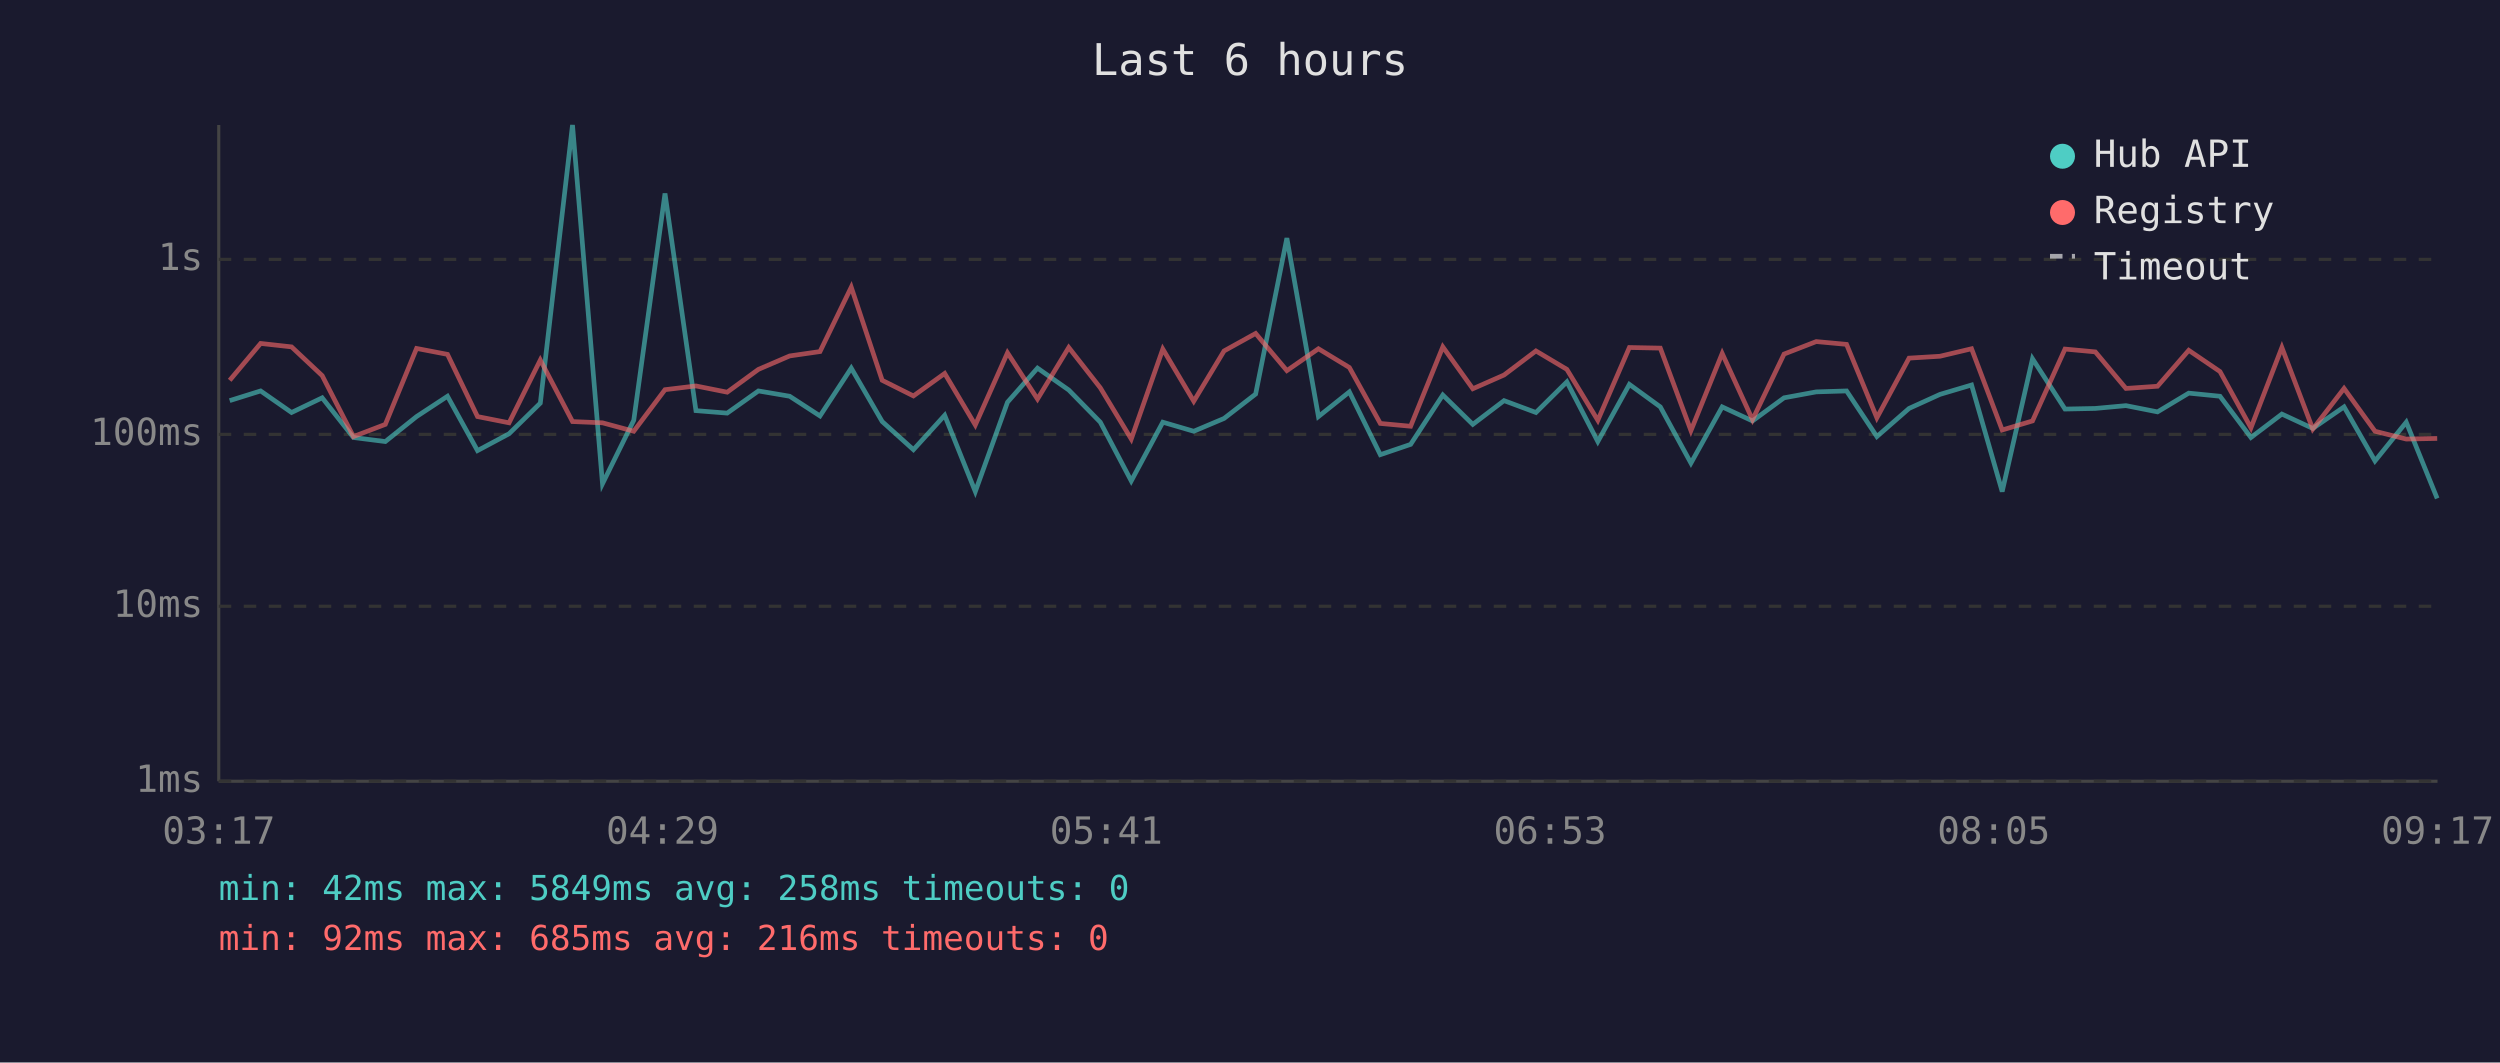
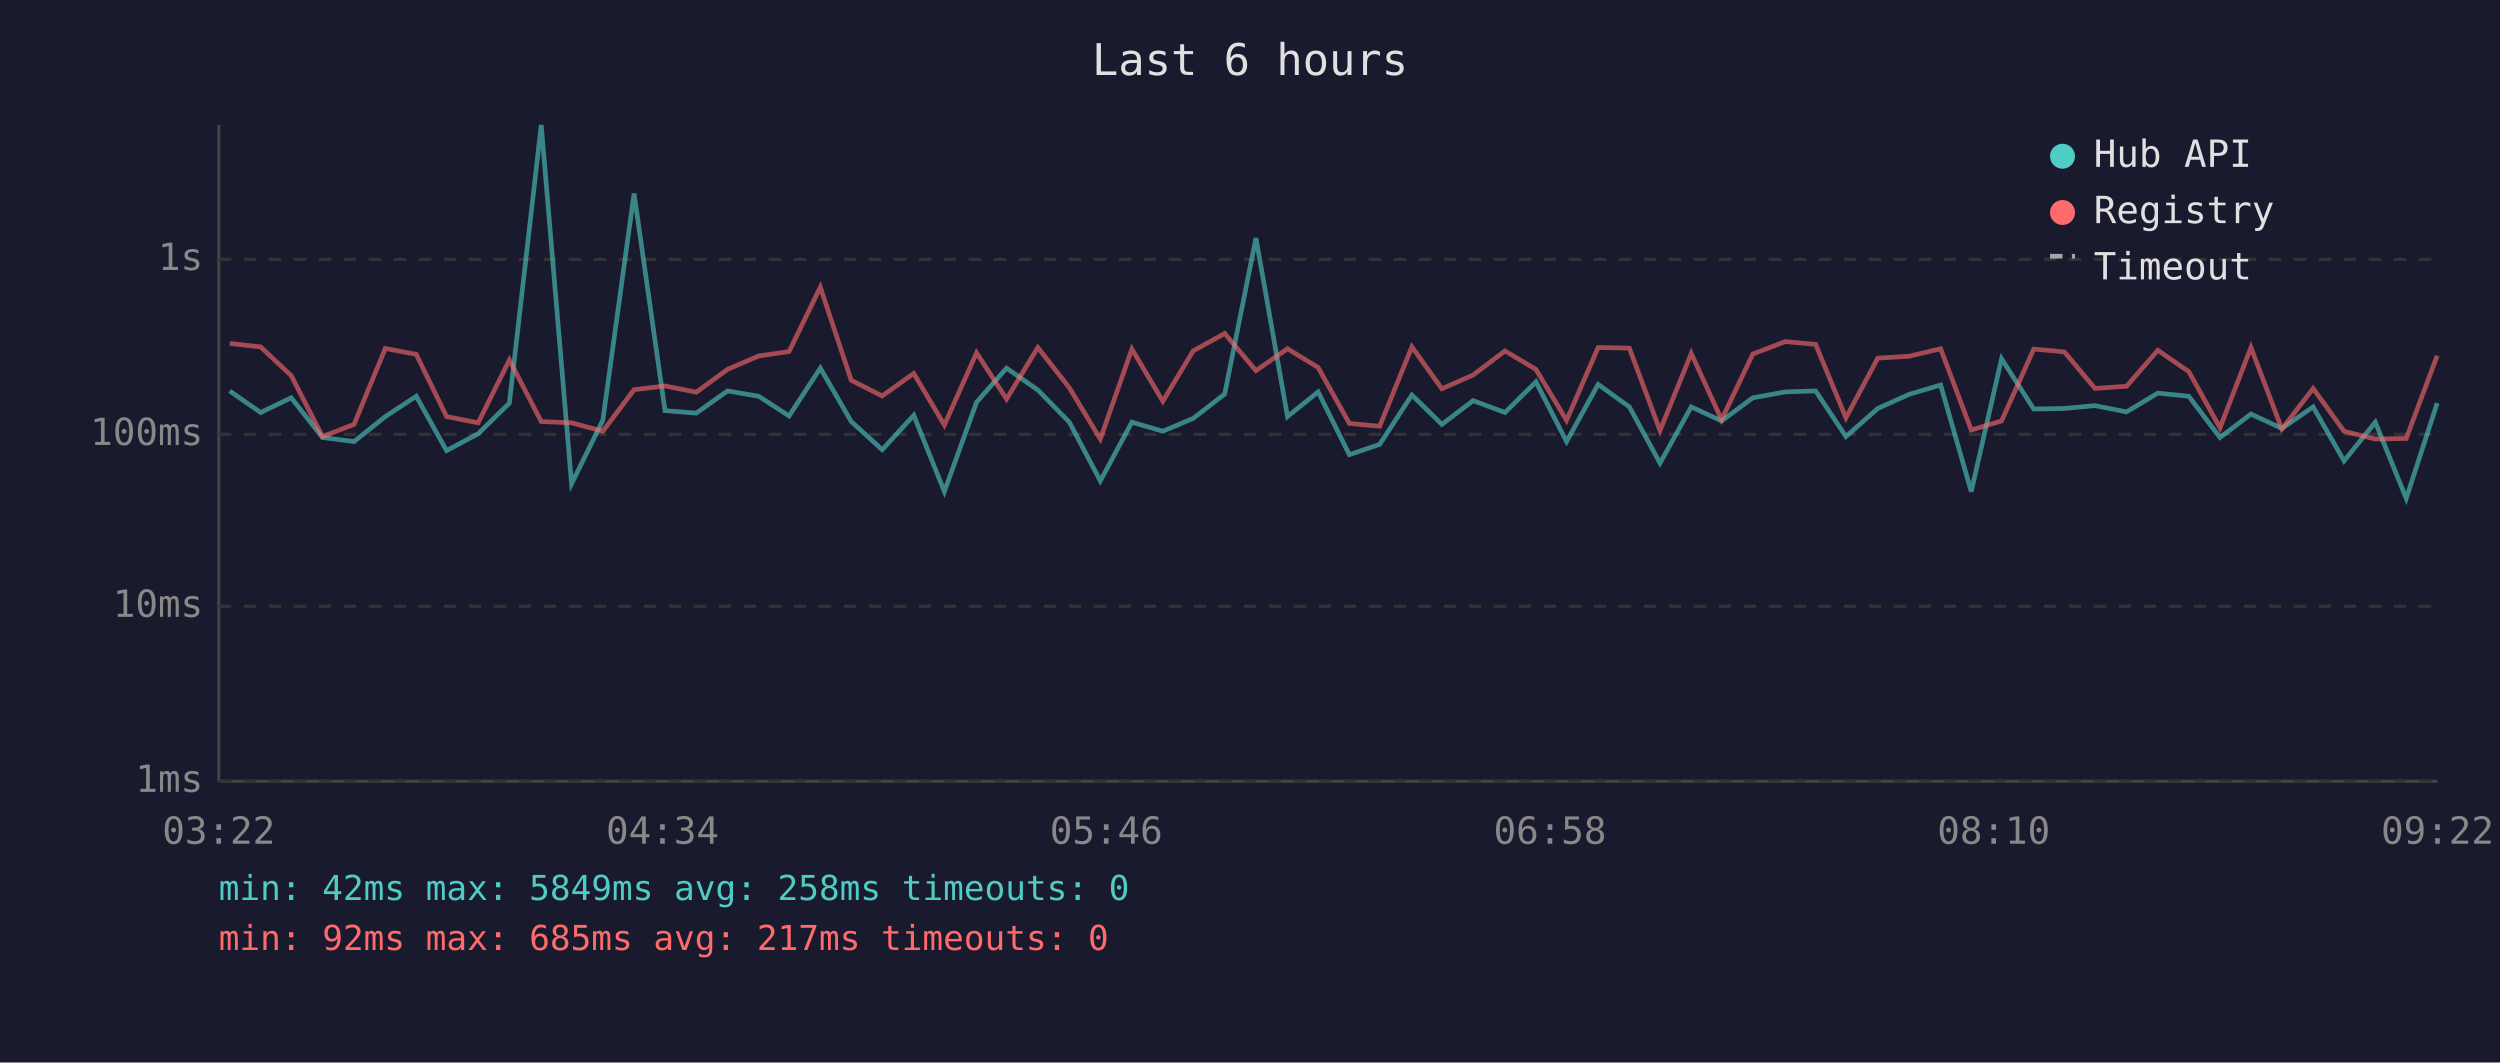
<svg xmlns="http://www.w3.org/2000/svg" viewBox="0 0 800 340" font-family="monospace" font-size="12">
  <rect width="800" height="340" fill="#1a1a2e" />
  <text x="400" y="24" fill="#e0e0e0" font-size="14" text-anchor="middle">Last 6 hours</text>
  <line x1="70" y1="40" x2="70" y2="250" stroke="#444" stroke-width="1" />
  <line x1="70" y1="250" x2="780" y2="250" stroke="#444" stroke-width="1" />
  <line x1="70" y1="250" x2="780" y2="250" stroke="#333" stroke-width="1" stroke-dasharray="4" />
  <text x="65" y="250" fill="#888" text-anchor="end" dominant-baseline="middle">1ms</text>
  <line x1="70" y1="194" x2="780" y2="194" stroke="#333" stroke-width="1" stroke-dasharray="4" />
  <text x="65" y="194" fill="#888" text-anchor="end" dominant-baseline="middle">10ms</text>
  <line x1="70" y1="139" x2="780" y2="139" stroke="#333" stroke-width="1" stroke-dasharray="4" />
  <text x="65" y="139" fill="#888" text-anchor="end" dominant-baseline="middle">100ms</text>
  <line x1="70" y1="83" x2="780" y2="83" stroke="#333" stroke-width="1" stroke-dasharray="4" />
  <text x="65" y="83" fill="#888" text-anchor="end" dominant-baseline="middle">1s</text>
-   <text x="70" y="270" fill="#888" text-anchor="middle">03:17</text>
-   <text x="212" y="270" fill="#888" text-anchor="middle">04:29</text>
-   <text x="354" y="270" fill="#888" text-anchor="middle">05:41</text>
-   <text x="496" y="270" fill="#888" text-anchor="middle">06:53</text>
-   <text x="638" y="270" fill="#888" text-anchor="middle">08:05</text>
-   <text x="780" y="270" fill="#888" text-anchor="middle">09:17</text>
-   <polyline points="73.5,128.2 83.4,125.1 93.3,132.0 103.1,127.3 113.1,140.0 123.3,141.3 133.3,133.3 143.2,126.8 152.8,144.2 162.9,138.8 172.9,129.0 183.2,40.0 192.8,154.8 202.8,134.5 212.8,61.9 222.7,131.4 232.7,132.2 242.7,125.1 252.7,126.8 262.4,133.1 272.4,117.8 282.3,134.9 292.3,143.9 302.3,132.9 312.1,157.3 322.4,128.7 332.0,117.8 342.0,124.8 352.1,135.1 362.0,153.9 372.1,135.1 382.0,138.0 391.7,133.9 401.8,126.1 411.8,76.2 421.9,133.3 431.8,125.4 441.7,145.5 451.4,142.2 461.7,126.4 471.3,135.8 481.3,128.2 491.5,132.0 501.4,122.2 511.3,141.3 521.4,123.0 531.3,130.2 541.1,148.2 551.1,130.2 560.8,134.7 570.9,127.3 581.2,125.4 590.9,125.1 600.6,139.7 610.9,130.7 620.8,126.2 630.9,123.2 640.7,157.3 650.4,114.8 660.8,130.9 670.5,130.7 680.3,129.8 690.4,131.8 700.4,125.8 710.4,126.8 720.3,140.0 730.2,132.5 740.1,137.1 750.1,130.2 760.0,147.5 770.0,135.1 779.9,159.5" fill="none" stroke="#4ecdc4" stroke-width="1.5" opacity="0.6" />
-   <polyline points="73.5,121.7 83.4,109.9 93.3,111.0 103.1,120.2 113.1,139.7 123.3,135.8 133.3,111.5 143.2,113.4 152.8,133.3 162.9,135.3 172.9,115.2 183.2,134.9 192.8,135.3 202.8,138.0 212.8,124.7 222.7,123.5 232.7,125.5 242.7,118.2 252.7,113.9 262.4,112.5 272.4,91.9 282.3,121.7 292.3,126.7 302.3,119.5 312.1,136.0 322.4,112.9 332.0,127.7 342.0,111.2 352.1,124.1 362.0,140.5 372.1,111.7 382.0,128.4 391.7,112.3 401.8,106.7 411.8,118.6 421.9,111.6 431.8,117.6 441.7,135.5 451.4,136.4 461.7,111.0 471.3,124.4 481.3,120.0 491.5,112.3 501.4,118.2 511.3,134.5 521.4,111.2 531.3,111.4 541.1,137.8 551.1,113.1 560.8,134.3 570.9,113.3 581.2,109.3 590.9,110.2 600.6,133.7 610.9,114.6 620.8,114.0 630.9,111.6 640.7,137.6 650.4,134.7 660.8,111.7 670.5,112.6 680.3,124.3 690.4,123.6 700.4,112.1 710.4,118.9 720.3,136.9 730.2,111.2 740.1,137.3 750.1,124.3 760.0,138.0 770.0,140.5 779.9,140.3" fill="none" stroke="#ff6b6b" stroke-width="1.5" opacity="0.6" />
+   <text x="70" y="270" fill="#888" text-anchor="middle">03:22</text>
+   <text x="212" y="270" fill="#888" text-anchor="middle">04:34</text>
+   <text x="354" y="270" fill="#888" text-anchor="middle">05:46</text>
+   <text x="496" y="270" fill="#888" text-anchor="middle">06:58</text>
+   <text x="638" y="270" fill="#888" text-anchor="middle">08:10</text>
+   <text x="780" y="270" fill="#888" text-anchor="middle">09:22</text>
+   <polyline points="73.5,125.1 83.4,132.0 93.2,127.3 103.2,140.0 113.3,141.3 123.3,133.3 133.2,126.8 142.9,144.2 153.0,138.8 163.0,129.0 173.2,40.0 182.9,154.8 192.9,134.5 202.9,61.9 212.8,131.4 222.8,132.2 232.8,125.1 242.8,126.8 252.5,133.1 262.5,117.8 272.4,134.9 282.3,143.9 292.4,132.9 302.2,157.3 312.5,128.7 322.1,117.8 332.1,124.8 342.2,135.1 352.1,153.9 362.2,135.1 372.1,138.0 381.8,133.9 391.9,126.1 401.9,76.2 412.0,133.3 421.8,125.4 431.8,145.5 441.5,142.2 451.8,126.4 461.4,135.8 471.4,128.2 481.6,132.0 491.5,122.2 501.3,141.3 511.4,123.0 521.4,130.2 531.2,148.2 541.2,130.2 550.9,134.7 560.9,127.3 571.3,125.4 581.0,125.1 590.7,139.7 600.9,130.7 610.9,126.2 621.0,123.2 630.8,157.3 640.5,114.8 650.8,130.9 660.6,130.7 670.4,129.8 680.5,131.8 690.5,125.8 700.4,126.8 710.4,140.0 720.3,132.5 730.2,137.1 740.2,130.2 750.1,147.5 760.1,135.1 770.0,159.5 779.9,129.0" fill="none" stroke="#4ecdc4" stroke-width="1.5" opacity="0.6" />
+   <polyline points="73.5,109.9 83.4,111.0 93.2,120.2 103.2,139.7 113.3,135.8 123.3,111.5 133.2,113.4 142.9,133.3 153.0,135.3 163.0,115.2 173.2,134.9 182.9,135.3 192.9,138.0 202.9,124.7 212.8,123.5 222.8,125.5 232.8,118.2 242.8,113.9 252.5,112.5 262.5,91.9 272.4,121.7 282.3,126.7 292.4,119.5 302.2,136.0 312.5,112.9 322.1,127.7 332.1,111.2 342.2,124.1 352.1,140.5 362.2,111.7 372.1,128.4 381.8,112.3 391.9,106.7 401.9,118.6 412.0,111.6 421.8,117.6 431.8,135.5 441.5,136.4 451.8,111.0 461.4,124.4 471.4,120.0 481.6,112.3 491.5,118.2 501.3,134.5 511.4,111.2 521.4,111.4 531.2,137.8 541.2,113.1 550.9,134.3 560.9,113.3 571.3,109.3 581.0,110.2 590.7,133.7 600.9,114.6 610.9,114.0 621.0,111.6 630.8,137.6 640.5,134.7 650.8,111.7 660.6,112.6 670.4,124.3 680.5,123.6 690.5,112.1 700.4,118.9 710.4,136.9 720.3,111.2 730.2,137.3 740.2,124.3 750.1,138.0 760.1,140.5 770.0,140.3 779.9,113.8" fill="none" stroke="#ff6b6b" stroke-width="1.5" opacity="0.6" />
  <circle cx="660" cy="50" r="4" fill="#4ecdc4" />
  <text x="670" y="50" fill="#e0e0e0" dominant-baseline="middle">Hub API</text>
  <circle cx="660" cy="68" r="4" fill="#ff6b6b" />
  <text x="670" y="68" fill="#e0e0e0" dominant-baseline="middle">Registry</text>
  <line x1="656" y1="82" x2="664" y2="82" stroke="#e0e0e0" stroke-width="1.5" stroke-dasharray="4,3" opacity="0.7" />
  <text x="670" y="86" fill="#e0e0e0" dominant-baseline="middle">Timeout</text>
  <text x="70" y="288" fill="#4ecdc4" font-size="11">min: 42ms  max: 5849ms  avg: 258ms  timeouts: 0</text>
-   <text x="70" y="304" fill="#ff6b6b" font-size="11">min: 92ms  max: 685ms  avg: 216ms  timeouts: 0</text>
+   <text x="70" y="304" fill="#ff6b6b" font-size="11">min: 92ms  max: 685ms  avg: 217ms  timeouts: 0</text>
</svg>
